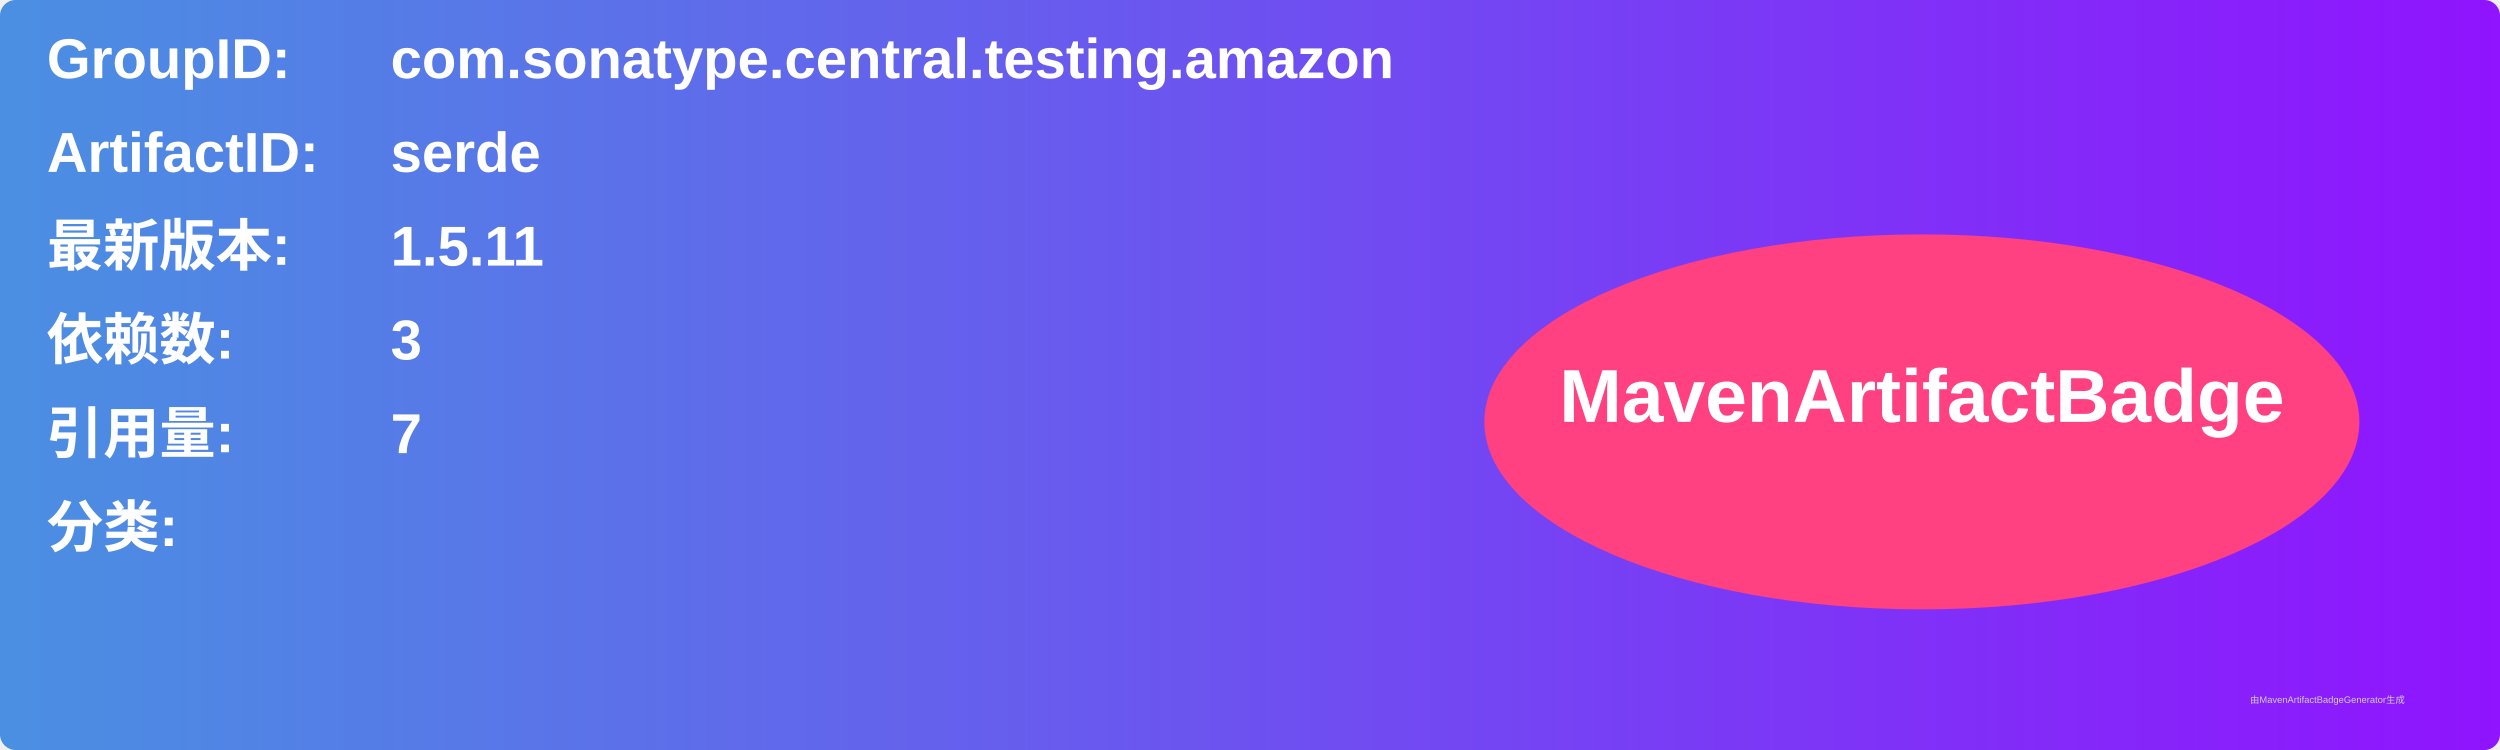
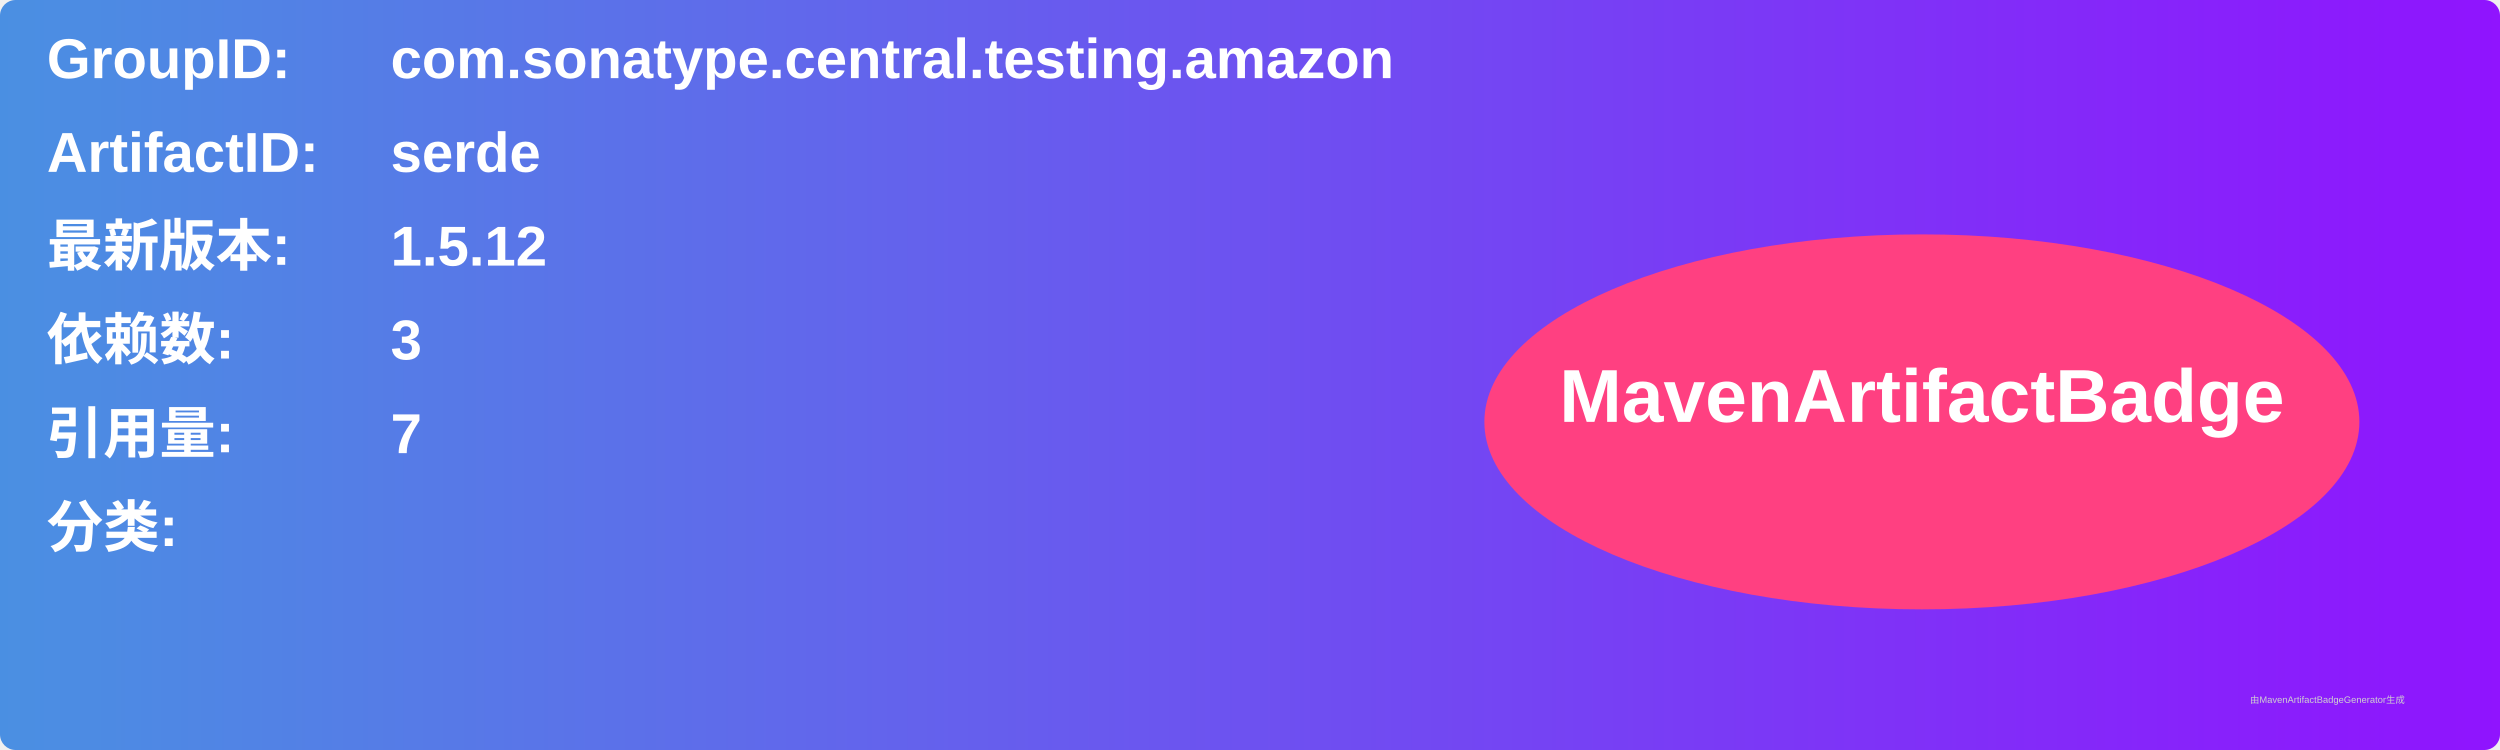
<svg xmlns="http://www.w3.org/2000/svg" width="800" height="240" viewBox="0 0 800 240">
  <linearGradient id="grad" x1="0%" y1="0%" x2="100%" y2="0%">
    <stop offset="0%" stop-color="#4a90e2" />
    <stop offset="100%" stop-color="#9013fe" />
  </linearGradient>
  <rect width="100%" height="100%" rx="5" ry="5" fill="url(#grad)" />
  <g transform="translate(15, 15)">
    <text x="0" y="10" font-family="Arial" font-size="18" fill="white" font-weight="bold" width="260">GroupID:</text>
    <text x="110" y="10" font-family="Arial" font-size="18" fill="white" font-weight="bold" width="460">com.sonatype.central.testing.amazon</text>
    <text x="0" y="40" font-family="Arial" font-size="18" fill="white" font-weight="bold" width="260">ArtifactID:</text>
    <text x="110" y="40" font-family="Arial" font-size="18" fill="white" font-weight="bold" width="460">serde</text>
    <text x="0" y="70" font-family="Arial" font-size="18" fill="white" font-weight="bold">最新版本:</text>
    <text x="110" y="70" font-family="Arial" font-size="18" fill="white" font-weight="bold">
-       <tspan font-weight="bold">1.5.11</tspan>
+       <tspan font-weight="bold">1.5.12</tspan>
    </text>
    <text x="0" y="100" font-family="Arial" font-size="18" fill="white" font-weight="bold">依赖数: </text>
    <text x="110" y="100" font-family="Arial" font-size="18" fill="white">
      <tspan font-weight="bold">3</tspan>
    </text>
    <text x="0" y="130" font-family="Arial" font-size="18" fill="white" font-weight="bold">引用量: </text>
    <text x="110" y="130" font-family="Arial" font-size="18" fill="white">
      <tspan font-weight="bold">7</tspan>
    </text>
    <text x="0" y="160" font-family="Arial" font-size="18" fill="white" font-weight="bold">分类:</text>
    <text x="10" y="190" font-family="Arial" font-size="10" fill="white">
      <tspan font-weight="bold" />
    </text>
    <ellipse cx="600" cy="120" rx="140" ry="60" fill="#ff4081" />
    <text x="600" y="120" text-anchor="middle" font-family="Arial" font-size="24" fill="white" font-weight="bold">MavenArtifactBadge</text>
  </g>
  <text x="720" y="225" font-family="Arial" font-size="3" fill="#d0d0d0">由MavenArtifactBadgeGenerator生成</text>
</svg>
